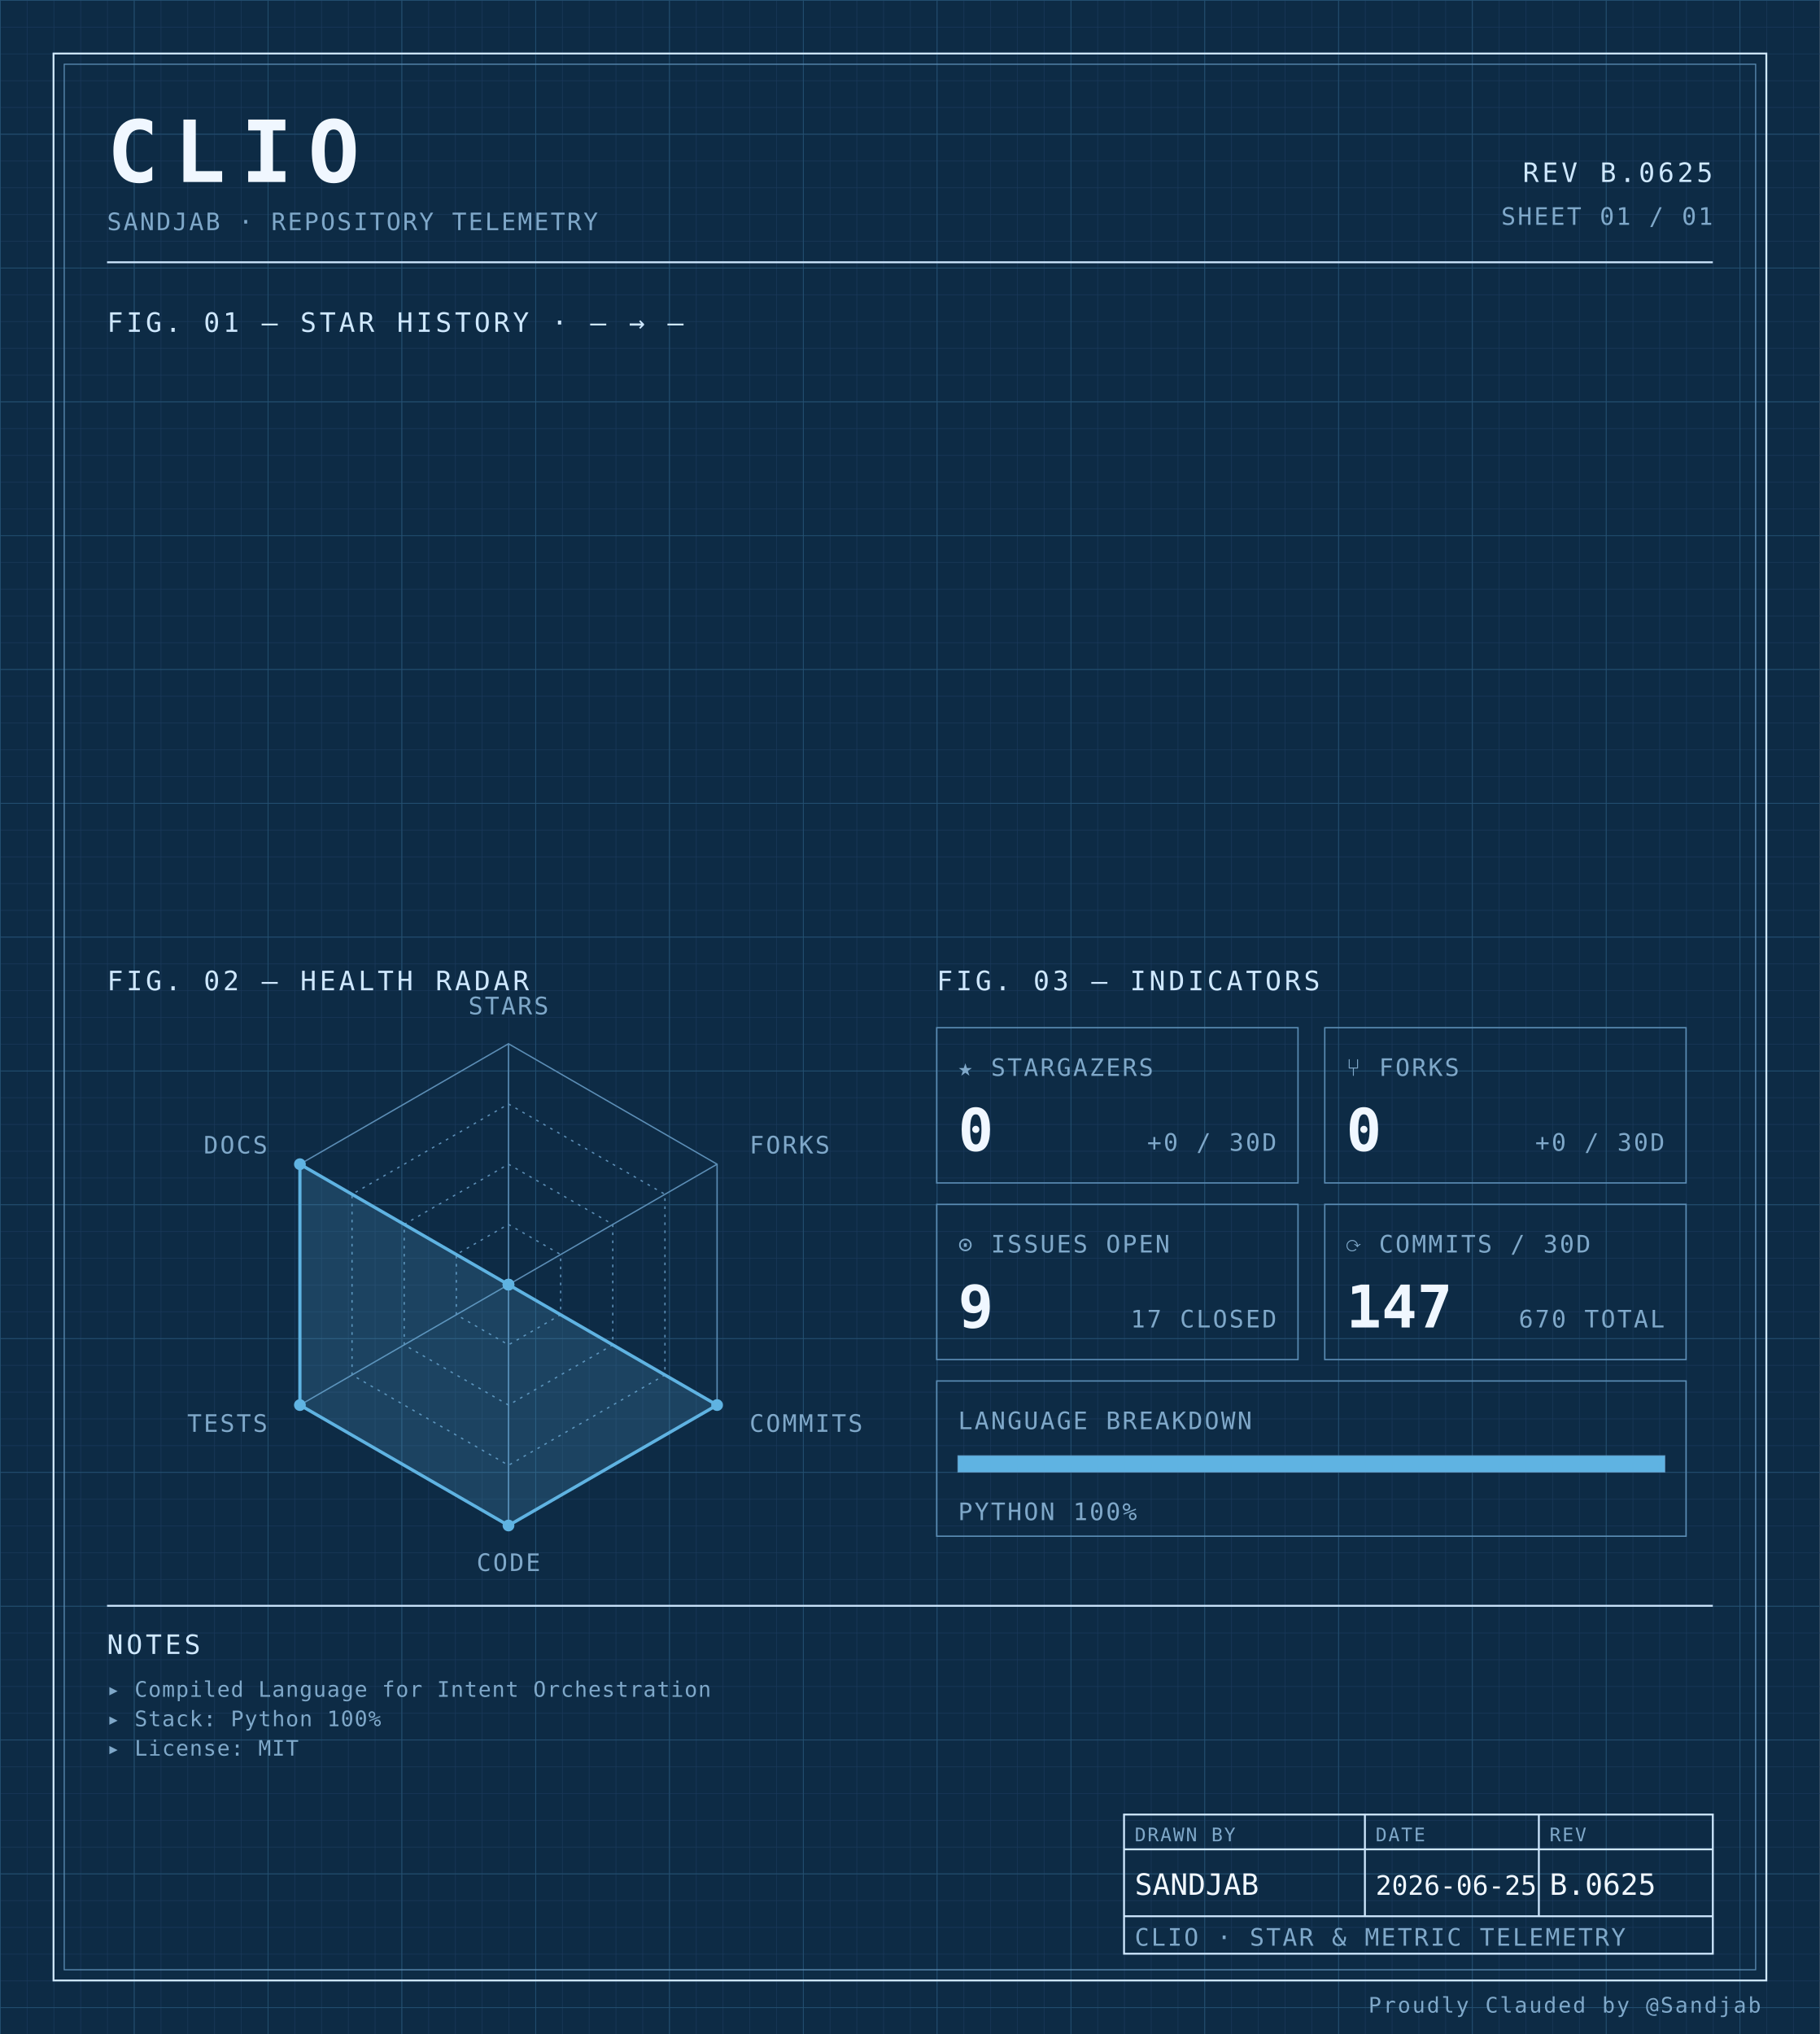
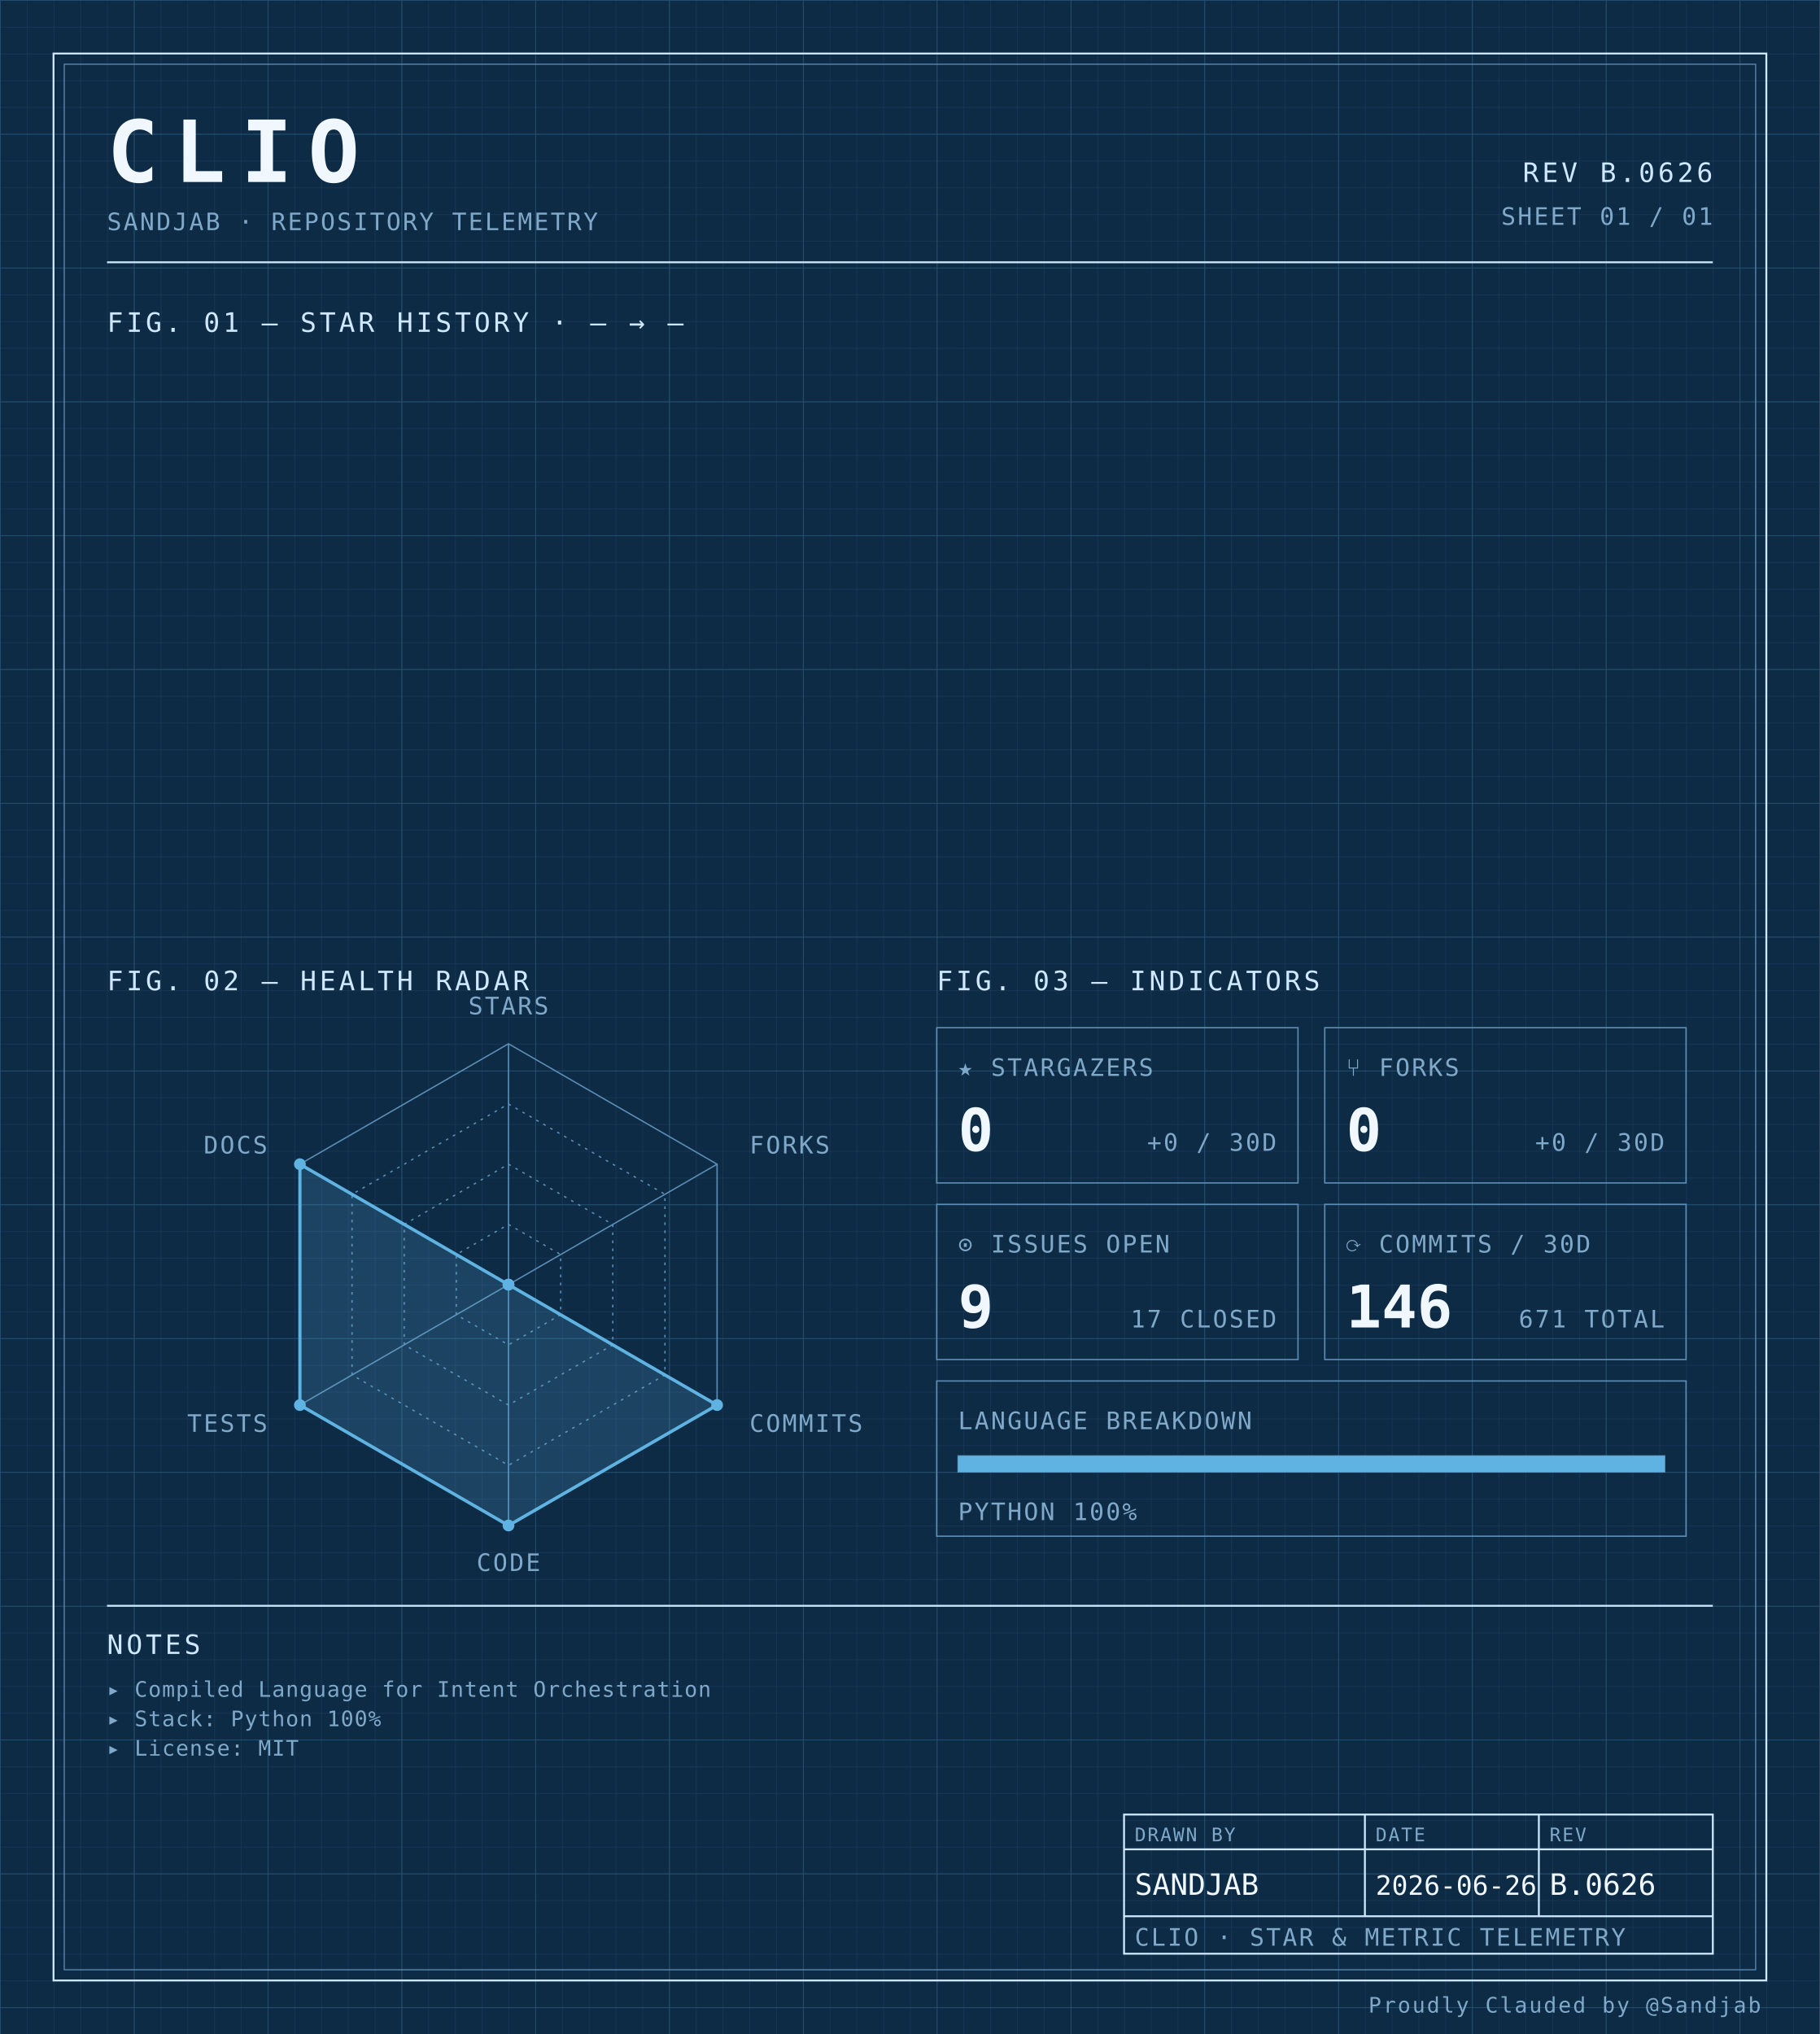
<svg xmlns="http://www.w3.org/2000/svg" width="100%" viewBox="0 0 680 760" role="img">
  <defs>
    <pattern id="grid-fine" width="10" height="10" patternUnits="userSpaceOnUse">
      <path d="M10 0H0V10" fill="none" stroke="#1a3a5c" stroke-width="0.4" />
    </pattern>
    <pattern id="grid-major" width="50" height="50" patternUnits="userSpaceOnUse">
      <path d="M50 0H0V50" fill="none" stroke="#245273" stroke-width="0.5" />
    </pattern>
  </defs>
  <rect x="0" y="0" width="680" height="760" fill="#0d2b45" />
  <rect x="0" y="0" width="680" height="760" fill="url(#grid-fine)" />
  <rect x="0" y="0" width="680" height="760" fill="url(#grid-major)" />
  <rect x="20" y="20" width="640" height="720" fill="none" stroke="#cfe8ff" stroke-width="0.7" />
  <rect x="24" y="24" width="632" height="712" fill="none" stroke="#5b8db5" stroke-width="0.4" />
  <text x="40" y="68" font-family="ui-monospace, 'SF Mono', 'JetBrains Mono', 'Cascadia Code', Consolas, monospace" font-size="32" font-weight="700" fill="#f0f7ff" text-anchor="start" letter-spacing="0.18em">CLIO</text>
  <text x="40" y="86" font-family="ui-monospace, 'SF Mono', 'JetBrains Mono', 'Cascadia Code', Consolas, monospace" font-size="9" font-weight="400" fill="#7fa8c9" text-anchor="start" letter-spacing="0.08em">SANDJAB · REPOSITORY TELEMETRY</text>
-   <text x="640" y="68" font-family="ui-monospace, 'SF Mono', 'JetBrains Mono', 'Cascadia Code', Consolas, monospace" font-size="10" font-weight="400" fill="#cfe8ff" text-anchor="end" letter-spacing="0.12em">REV B.0625</text>
+   <text x="640" y="68" font-family="ui-monospace, 'SF Mono', 'JetBrains Mono', 'Cascadia Code', Consolas, monospace" font-size="10" font-weight="400" fill="#cfe8ff" text-anchor="end" letter-spacing="0.12em">REV B.0626</text>
  <text x="640" y="84" font-family="ui-monospace, 'SF Mono', 'JetBrains Mono', 'Cascadia Code', Consolas, monospace" font-size="9" font-weight="400" fill="#7fa8c9" text-anchor="end" letter-spacing="0.08em">SHEET 01 / 01</text>
  <line x1="40" y1="98" x2="640" y2="98" stroke="#cfe8ff" stroke-width="0.7" />
  <text x="40" y="124" font-family="ui-monospace, 'SF Mono', 'JetBrains Mono', 'Cascadia Code', Consolas, monospace" font-size="10" font-weight="400" fill="#cfe8ff" text-anchor="start" letter-spacing="0.12em">FIG. 01 — STAR HISTORY · — → —</text>
  <text x="40" y="370" font-family="ui-monospace, 'SF Mono', 'JetBrains Mono', 'Cascadia Code', Consolas, monospace" font-size="10" font-weight="400" fill="#cfe8ff" text-anchor="start" letter-spacing="0.12em">FIG. 02 — HEALTH RADAR</text>
  <g transform="translate(190 480)">
    <polygon points="0.00,-90.00 77.94,-45.00 77.94,45.00 0.00,90.00 -77.94,45.00 -77.94,-45.00" fill="none" stroke="#5b8db5" stroke-width="0.5" />
    <polygon points="0.00,-67.50 58.46,-33.75 58.46,33.75 0.00,67.50 -58.46,33.75 -58.46,-33.75" fill="none" stroke="#5b8db5" stroke-width="0.5" stroke-dasharray="1,2" />
    <polygon points="0.00,-45.00 38.97,-22.50 38.97,22.50 0.00,45.00 -38.97,22.50 -38.97,-22.50" fill="none" stroke="#5b8db5" stroke-width="0.5" stroke-dasharray="1,2" />
    <polygon points="0.00,-22.50 19.49,-11.25 19.49,11.25 0.00,22.50 -19.49,11.25 -19.49,-11.25" fill="none" stroke="#5b8db5" stroke-width="0.5" stroke-dasharray="1,2" />
    <line x1="0" y1="0" x2="0.00" y2="-90.00" stroke="#5b8db5" stroke-width="0.5" />
    <line x1="0" y1="0" x2="77.94" y2="-45.00" stroke="#5b8db5" stroke-width="0.5" />
    <line x1="0" y1="0" x2="77.94" y2="45.00" stroke="#5b8db5" stroke-width="0.5" />
    <line x1="0" y1="0" x2="0.00" y2="90.00" stroke="#5b8db5" stroke-width="0.5" />
    <line x1="0" y1="0" x2="-77.94" y2="45.00" stroke="#5b8db5" stroke-width="0.5" />
    <line x1="0" y1="0" x2="-77.94" y2="-45.00" stroke="#5b8db5" stroke-width="0.5" />
    <polygon points="0.00,0.00 0.00,0.00 77.94,45.00 0.00,90.00 -77.94,45.00 -77.94,-45.00" fill="#5fb3e2" fill-opacity="0.18" stroke="#5fb3e2" stroke-width="1.2" />
    <circle cx="0.00" cy="0.00" r="2.2" fill="#5fb3e2" />
    <circle cx="0.00" cy="0.00" r="2.2" fill="#5fb3e2" />
    <circle cx="77.94" cy="45.00" r="2.2" fill="#5fb3e2" />
    <circle cx="0.00" cy="90.00" r="2.2" fill="#5fb3e2" />
    <circle cx="-77.94" cy="45.00" r="2.2" fill="#5fb3e2" />
    <circle cx="-77.94" cy="-45.00" r="2.2" fill="#5fb3e2" />
    <text x="6.3681633555662356e-15" y="-101" font-family="ui-monospace, 'SF Mono', 'JetBrains Mono', 'Cascadia Code', Consolas, monospace" font-size="9" font-weight="400" fill="#7fa8c9" text-anchor="middle" letter-spacing="0.08em">STARS</text>
    <text x="90.067" y="-49" font-family="ui-monospace, 'SF Mono', 'JetBrains Mono', 'Cascadia Code', Consolas, monospace" font-size="9" font-weight="400" fill="#7fa8c9" text-anchor="start" letter-spacing="0.08em">FORKS</text>
    <text x="90.067" y="55" font-family="ui-monospace, 'SF Mono', 'JetBrains Mono', 'Cascadia Code', Consolas, monospace" font-size="9" font-weight="400" fill="#7fa8c9" text-anchor="start" letter-spacing="0.08em">COMMITS</text>
    <text x="6.3681633555662356e-15" y="107" font-family="ui-monospace, 'SF Mono', 'JetBrains Mono', 'Cascadia Code', Consolas, monospace" font-size="9" font-weight="400" fill="#7fa8c9" text-anchor="middle" letter-spacing="0.08em">CODE</text>
    <text x="-90.067" y="55" font-family="ui-monospace, 'SF Mono', 'JetBrains Mono', 'Cascadia Code', Consolas, monospace" font-size="9" font-weight="400" fill="#7fa8c9" text-anchor="end" letter-spacing="0.08em">TESTS</text>
    <text x="-90.067" y="-49" font-family="ui-monospace, 'SF Mono', 'JetBrains Mono', 'Cascadia Code', Consolas, monospace" font-size="9" font-weight="400" fill="#7fa8c9" text-anchor="end" letter-spacing="0.08em">DOCS</text>
  </g>
  <text x="350" y="370" font-family="ui-monospace, 'SF Mono', 'JetBrains Mono', 'Cascadia Code', Consolas, monospace" font-size="10" font-weight="400" fill="#cfe8ff" text-anchor="start" letter-spacing="0.12em">FIG. 03 — INDICATORS</text>
  <rect x="350" y="384" width="135" height="58" fill="none" stroke="#5b8db5" stroke-width="0.5" />
  <text x="358" y="402" font-family="ui-monospace, 'SF Mono', 'JetBrains Mono', 'Cascadia Code', Consolas, monospace" font-size="9" font-weight="400" fill="#7fa8c9" text-anchor="start" letter-spacing="0.08em">★ STARGAZERS</text>
  <text x="358" y="430" font-family="ui-monospace, 'SF Mono', 'JetBrains Mono', 'Cascadia Code', Consolas, monospace" font-size="22" font-weight="700" fill="#f0f7ff" text-anchor="start" letter-spacing="normal">0</text>
  <text x="477" y="430" font-family="ui-monospace, 'SF Mono', 'JetBrains Mono', 'Cascadia Code', Consolas, monospace" font-size="9" font-weight="400" fill="#7fa8c9" text-anchor="end" letter-spacing="0.08em">+0 / 30D</text>
  <rect x="495" y="384" width="135" height="58" fill="none" stroke="#5b8db5" stroke-width="0.5" />
  <text x="503" y="402" font-family="ui-monospace, 'SF Mono', 'JetBrains Mono', 'Cascadia Code', Consolas, monospace" font-size="9" font-weight="400" fill="#7fa8c9" text-anchor="start" letter-spacing="0.08em">⑂ FORKS</text>
  <text x="503" y="430" font-family="ui-monospace, 'SF Mono', 'JetBrains Mono', 'Cascadia Code', Consolas, monospace" font-size="22" font-weight="700" fill="#f0f7ff" text-anchor="start" letter-spacing="normal">0</text>
  <text x="622" y="430" font-family="ui-monospace, 'SF Mono', 'JetBrains Mono', 'Cascadia Code', Consolas, monospace" font-size="9" font-weight="400" fill="#7fa8c9" text-anchor="end" letter-spacing="0.08em">+0 / 30D</text>
  <rect x="350" y="450" width="135" height="58" fill="none" stroke="#5b8db5" stroke-width="0.5" />
  <text x="358" y="468" font-family="ui-monospace, 'SF Mono', 'JetBrains Mono', 'Cascadia Code', Consolas, monospace" font-size="9" font-weight="400" fill="#7fa8c9" text-anchor="start" letter-spacing="0.08em">⊙ ISSUES OPEN</text>
  <text x="358" y="496" font-family="ui-monospace, 'SF Mono', 'JetBrains Mono', 'Cascadia Code', Consolas, monospace" font-size="22" font-weight="700" fill="#f0f7ff" text-anchor="start" letter-spacing="normal">9</text>
  <text x="477" y="496" font-family="ui-monospace, 'SF Mono', 'JetBrains Mono', 'Cascadia Code', Consolas, monospace" font-size="9" font-weight="400" fill="#7fa8c9" text-anchor="end" letter-spacing="0.08em">17 CLOSED</text>
  <rect x="495" y="450" width="135" height="58" fill="none" stroke="#5b8db5" stroke-width="0.5" />
  <text x="503" y="468" font-family="ui-monospace, 'SF Mono', 'JetBrains Mono', 'Cascadia Code', Consolas, monospace" font-size="9" font-weight="400" fill="#7fa8c9" text-anchor="start" letter-spacing="0.08em">⟳ COMMITS / 30D</text>
-   <text x="503" y="496" font-family="ui-monospace, 'SF Mono', 'JetBrains Mono', 'Cascadia Code', Consolas, monospace" font-size="22" font-weight="700" fill="#f0f7ff" text-anchor="start" letter-spacing="normal">147</text>
-   <text x="622" y="496" font-family="ui-monospace, 'SF Mono', 'JetBrains Mono', 'Cascadia Code', Consolas, monospace" font-size="9" font-weight="400" fill="#7fa8c9" text-anchor="end" letter-spacing="0.08em">670 TOTAL</text>
+   <text x="503" y="496" font-family="ui-monospace, 'SF Mono', 'JetBrains Mono', 'Cascadia Code', Consolas, monospace" font-size="22" font-weight="700" fill="#f0f7ff" text-anchor="start" letter-spacing="normal">146</text>
+   <text x="622" y="496" font-family="ui-monospace, 'SF Mono', 'JetBrains Mono', 'Cascadia Code', Consolas, monospace" font-size="9" font-weight="400" fill="#7fa8c9" text-anchor="end" letter-spacing="0.08em">671 TOTAL</text>
  <rect x="350" y="516" width="280" height="58" fill="none" stroke="#5b8db5" stroke-width="0.5" />
  <text x="358" y="534" font-family="ui-monospace, 'SF Mono', 'JetBrains Mono', 'Cascadia Code', Consolas, monospace" font-size="9" font-weight="400" fill="#7fa8c9" text-anchor="start" letter-spacing="0.08em">LANGUAGE BREAKDOWN</text>
  <rect x="358" y="544" width="264" height="6" fill="none" stroke="#5b8db5" stroke-width="0.5" />
  <rect x="358" y="544" width="264.00" height="6" fill="#5fb3e2" />
  <text x="358" y="568" font-family="ui-monospace, 'SF Mono', 'JetBrains Mono', 'Cascadia Code', Consolas, monospace" font-size="9" font-weight="400" fill="#7fa8c9" text-anchor="start" letter-spacing="0.08em">PYTHON 100%</text>
  <line x1="40" y1="600" x2="640" y2="600" stroke="#cfe8ff" stroke-width="0.7" />
  <text x="40" y="618" font-family="ui-monospace, 'SF Mono', 'JetBrains Mono', 'Cascadia Code', Consolas, monospace" font-size="10" font-weight="400" fill="#cfe8ff" text-anchor="start" letter-spacing="0.12em">NOTES</text>
  <text x="40" y="634" font-family="ui-monospace, 'SF Mono', 'JetBrains Mono', 'Cascadia Code', Consolas, monospace" font-size="8" font-weight="400" fill="#7fa8c9" text-anchor="start" letter-spacing="0.04em">▸ Compiled Language for Intent Orchestration</text>
  <text x="40" y="645" font-family="ui-monospace, 'SF Mono', 'JetBrains Mono', 'Cascadia Code', Consolas, monospace" font-size="8" font-weight="400" fill="#7fa8c9" text-anchor="start" letter-spacing="0.04em">▸ Stack: Python 100%</text>
  <text x="40" y="656" font-family="ui-monospace, 'SF Mono', 'JetBrains Mono', 'Cascadia Code', Consolas, monospace" font-size="8" font-weight="400" fill="#7fa8c9" text-anchor="start" letter-spacing="0.04em">▸ License: MIT</text>
  <rect x="420" y="678" width="220" height="52" fill="none" stroke="#cfe8ff" stroke-width="0.7" />
  <line x1="420" y1="691" x2="640" y2="691" stroke="#cfe8ff" stroke-width="0.7" />
  <line x1="420" y1="716" x2="640" y2="716" stroke="#cfe8ff" stroke-width="0.7" />
  <line x1="510" y1="678" x2="510" y2="716" stroke="#cfe8ff" stroke-width="0.7" />
  <line x1="575" y1="678" x2="575" y2="716" stroke="#cfe8ff" stroke-width="0.7" />
  <text x="424" y="688" font-family="ui-monospace, 'SF Mono', 'JetBrains Mono', 'Cascadia Code', Consolas, monospace" font-size="7" font-weight="400" fill="#7fa8c9" text-anchor="start" letter-spacing="0.08em">DRAWN BY</text>
  <text x="514" y="688" font-family="ui-monospace, 'SF Mono', 'JetBrains Mono', 'Cascadia Code', Consolas, monospace" font-size="7" font-weight="400" fill="#7fa8c9" text-anchor="start" letter-spacing="0.08em">DATE</text>
  <text x="579" y="688" font-family="ui-monospace, 'SF Mono', 'JetBrains Mono', 'Cascadia Code', Consolas, monospace" font-size="7" font-weight="400" fill="#7fa8c9" text-anchor="start" letter-spacing="0.08em">REV</text>
  <text x="424" y="708" font-family="ui-monospace, 'SF Mono', 'JetBrains Mono', 'Cascadia Code', Consolas, monospace" font-size="11" font-weight="400" fill="#f0f7ff" text-anchor="start" letter-spacing="normal">SANDJAB</text>
-   <text x="514" y="708" font-family="ui-monospace, 'SF Mono', 'JetBrains Mono', 'Cascadia Code', Consolas, monospace" font-size="10" font-weight="400" fill="#f0f7ff" text-anchor="start" letter-spacing="normal">2026-06-25</text>
-   <text x="579" y="708" font-family="ui-monospace, 'SF Mono', 'JetBrains Mono', 'Cascadia Code', Consolas, monospace" font-size="11" font-weight="400" fill="#f0f7ff" text-anchor="start" letter-spacing="normal">B.0625</text>
+   <text x="514" y="708" font-family="ui-monospace, 'SF Mono', 'JetBrains Mono', 'Cascadia Code', Consolas, monospace" font-size="10" font-weight="400" fill="#f0f7ff" text-anchor="start" letter-spacing="normal">2026-06-26</text>
+   <text x="579" y="708" font-family="ui-monospace, 'SF Mono', 'JetBrains Mono', 'Cascadia Code', Consolas, monospace" font-size="11" font-weight="400" fill="#f0f7ff" text-anchor="start" letter-spacing="normal">B.0626</text>
  <text x="424" y="727" font-family="ui-monospace, 'SF Mono', 'JetBrains Mono', 'Cascadia Code', Consolas, monospace" font-size="9" font-weight="400" fill="#7fa8c9" text-anchor="start" letter-spacing="0.08em">CLIO · STAR &amp; METRIC TELEMETRY</text>
  <text x="658" y="752" font-family="ui-monospace, 'SF Mono', 'JetBrains Mono', 'Cascadia Code', Consolas, monospace" font-size="8" font-weight="400" fill="#7fa8c9" text-anchor="end" letter-spacing="0.08em">Proudly Clauded by @Sandjab</text>
</svg>
